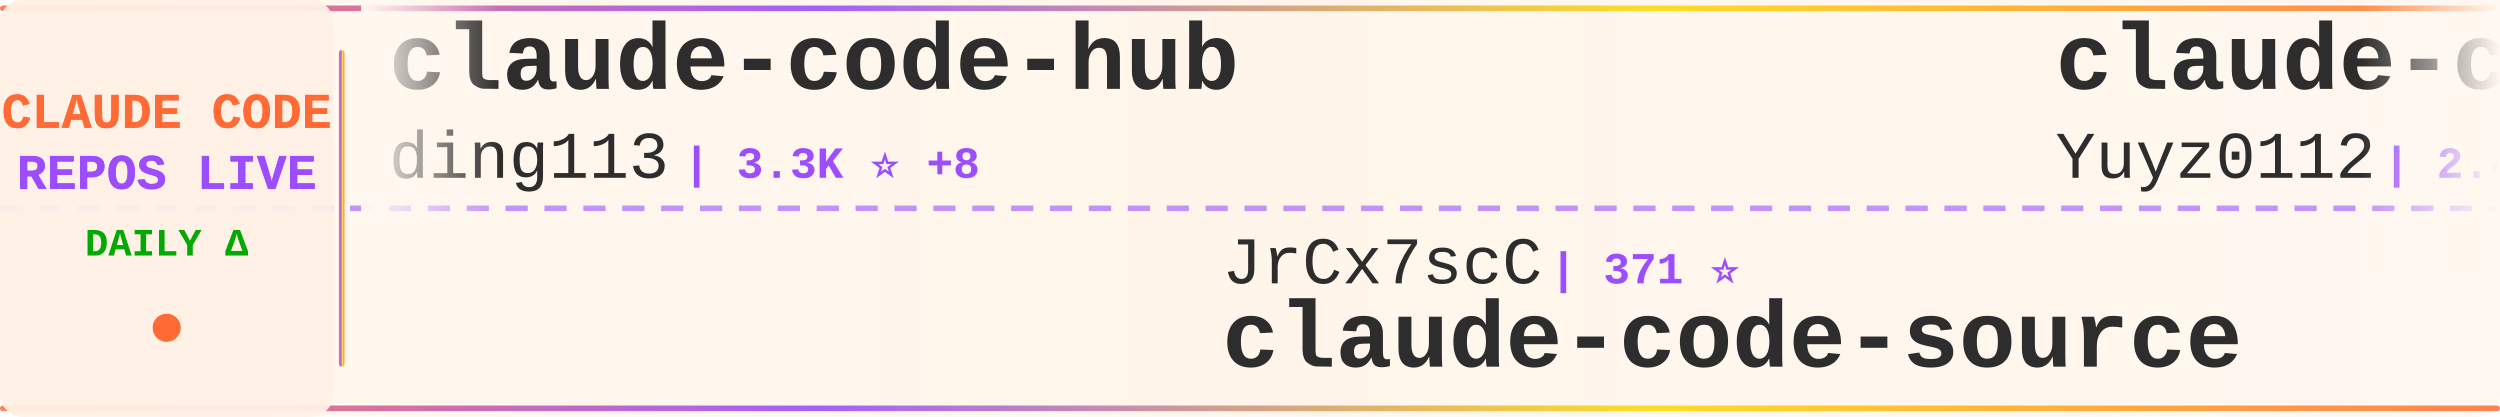
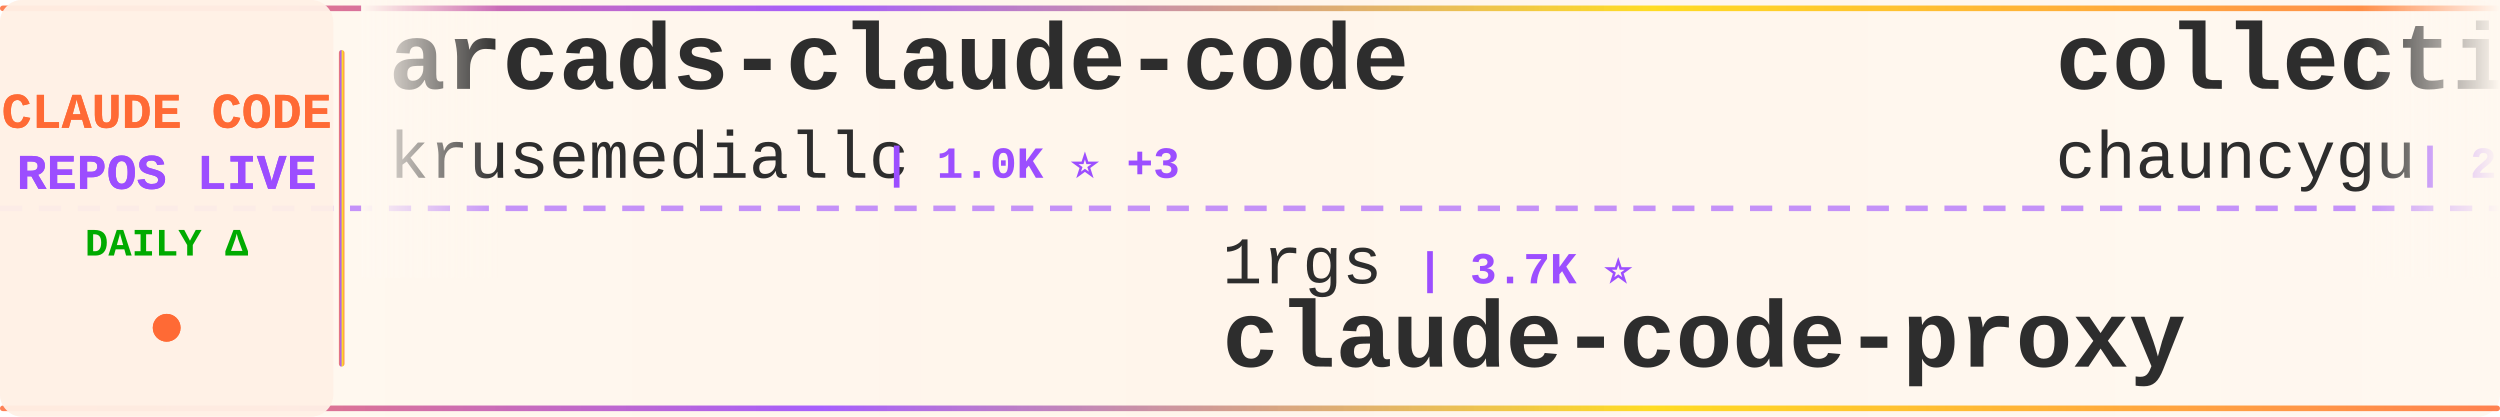
<svg xmlns="http://www.w3.org/2000/svg" width="900" height="150">
  <defs>
    <linearGradient id="tickerBg" x1="0%" y1="0%" x2="100%" y2="0%">
      <stop offset="0%" style="stop-color:#fff8f0;stop-opacity:0.98" />
      <stop offset="50%" style="stop-color:#fff5eb;stop-opacity:1" />
      <stop offset="100%" style="stop-color:#fff8f0;stop-opacity:0.98" />
    </linearGradient>
    <linearGradient id="borderGrad" x1="0%" y1="0%" x2="100%" y2="0%">
      <stop offset="0%" style="stop-color:#FF6B35;stop-opacity:0.85">
        <animate attributeName="stop-opacity" values="0.85;1;0.85" dur="2s" repeatCount="indefinite" />
      </stop>
      <stop offset="33%" style="stop-color:#9C4EFF;stop-opacity:0.9">
        <animate attributeName="stop-opacity" values="0.9;1;0.9" dur="2.2s" repeatCount="indefinite" />
      </stop>
      <stop offset="66%" style="stop-color:#FFD700;stop-opacity:0.85">
        <animate attributeName="stop-opacity" values="0.85;1;0.85" dur="1.8s" repeatCount="indefinite" />
      </stop>
      <stop offset="100%" style="stop-color:#FF6B35;stop-opacity:0.85">
        <animate attributeName="stop-opacity" values="0.85;1;0.85" dur="2s" repeatCount="indefinite" />
      </stop>
    </linearGradient>
    <filter id="textGlow">
      <feGaussianBlur stdDeviation="0.15" result="coloredBlur" />
      <feMerge>
        <feMergeNode in="coloredBlur" />
        <feMergeNode in="SourceGraphic" />
      </feMerge>
    </filter>
    <filter id="metricGlow">
      <feGaussianBlur stdDeviation="0.2" result="coloredBlur" />
      <feMerge>
        <feMergeNode in="coloredBlur" />
        <feMergeNode in="SourceGraphic" />
      </feMerge>
    </filter>
    <linearGradient id="leftFade" x1="0%" y1="0%" x2="100%" y2="0%">
      <stop offset="0%" style="stop-color:#fff8f0;stop-opacity:1" />
      <stop offset="100%" style="stop-color:#fff8f0;stop-opacity:0" />
    </linearGradient>
    <linearGradient id="rightFade" x1="0%" y1="0%" x2="100%" y2="0%">
      <stop offset="0%" style="stop-color:#fff8f0;stop-opacity:0" />
      <stop offset="100%" style="stop-color:#fff8f0;stop-opacity:1" />
    </linearGradient>
  </defs>
  <rect width="900" height="150" fill="url(#tickerBg)" rx="8" />
  <rect x="0" y="2" width="900" height="2" fill="url(#borderGrad)" rx="1" />
  <rect x="0" y="146" width="900" height="2" fill="url(#borderGrad)" rx="1" />
  <line x1="0" y1="75" x2="900" y2="75" stroke="#9C4EFF" stroke-width="2" stroke-dasharray="8 6" opacity="0.6" />
  <rect x="0" y="0" width="120" height="150" fill="#fff0e6" opacity="0.95" rx="8" />
  <text x="60" y="46" font-family="'Courier New', monospace" font-size="18" font-weight="bold" fill="#FF6B35" text-anchor="middle" filter="url(#textGlow)">
    CLAUDE CODE
  </text>
  <text x="60" y="68" font-family="'Courier New', monospace" font-size="18" font-weight="bold" fill="#9C4EFF" text-anchor="middle" filter="url(#textGlow)">
    REPOS LIVE
  </text>
  <text x="60" y="92" font-family="'Courier New', monospace" font-size="14" font-weight="bold" fill="#00aa00" text-anchor="middle">
    DAILY Δ
  </text>
  <circle cx="60" cy="118" r="5" fill="#FF6B35" filter="url(#metricGlow)">
    <animate attributeName="r" values="4;6;4" dur="1.5s" repeatCount="indefinite" />
    <animate attributeName="opacity" values="0.6;1;0.6" dur="1.5s" repeatCount="indefinite" />
  </circle>
  <rect x="122" y="18" width="2" height="114" fill="url(#borderGrad)" rx="1" />
  <clipPath id="tickerClip">
    <rect x="130" y="0" width="770" height="150" />
  </clipPath>
  <g clip-path="url(#tickerClip)">
    <g id="tickerItems">
      <animateTransform attributeName="transform" attributeType="XML" type="translate" from="0 0" to="-3000 0" dur="54s" repeatCount="indefinite" />
      <g transform="translate(0, 0)">
-         <text x="140" y="32" font-family="'Courier New', monospace" font-size="34" font-weight="bold" fill="#2d2d2d">claude-code-hub</text>
-         <text x="140" y="64" font-family="'Courier New', monospace" font-size="24" font-weight="normal" fill="#2d2d2d" opacity="1.0">ding113</text>
-         <text x="246" y="64" font-family="'Courier New', monospace" font-size="16" font-weight="bold" fill="#9C4EFF"> | 3.3K ⭐ +8</text>
+         <text x="140" y="32" font-family="'Courier New', monospace" font-size="34" font-weight="bold" fill="#2d2d2d">arcads-claude-code</text>
+         <text x="140" y="64" font-family="'Courier New', monospace" font-size="24" font-weight="normal" fill="#2d2d2d" opacity="1.0">krusemediallc</text>
+         <text x="318" y="64" font-family="'Courier New', monospace" font-size="16" font-weight="bold" fill="#9C4EFF"> | 1.0K ⭐ +3</text>
      </g>
      <g transform="translate(300, 0)">
-         <text x="140" y="102" font-family="'Courier New', monospace" font-size="24" font-weight="normal" fill="#2d2d2d" opacity="1.0">JrCx7scC</text>
-         <text x="258" y="102" font-family="'Courier New', monospace" font-size="16" font-weight="bold" fill="#9C4EFF"> | 371 ⭐</text>
-         <text x="140" y="132" font-family="'Courier New', monospace" font-size="34" font-weight="bold" fill="#2d2d2d">claude-code-source</text>
+         <text x="140" y="102" font-family="'Courier New', monospace" font-size="24" font-weight="normal" fill="#2d2d2d" opacity="1.0">1rgs</text>
+         <text x="210" y="102" font-family="'Courier New', monospace" font-size="16" font-weight="bold" fill="#9C4EFF"> | 3.7K ⭐</text>
+         <text x="140" y="132" font-family="'Courier New', monospace" font-size="34" font-weight="bold" fill="#2d2d2d">claude-code-proxy</text>
      </g>
      <g transform="translate(600, 0)">
-         <text x="140" y="32" font-family="'Courier New', monospace" font-size="34" font-weight="bold" fill="#2d2d2d">claude-code-reverse</text>
-         <text x="140" y="64" font-family="'Courier New', monospace" font-size="24" font-weight="normal" fill="#2d2d2d" opacity="1.0">Yuyz0112</text>
-         <text x="258" y="64" font-family="'Courier New', monospace" font-size="16" font-weight="bold" fill="#9C4EFF"> | 2.4K ⭐ +1</text>
+         <text x="140" y="32" font-family="'Courier New', monospace" font-size="34" font-weight="bold" fill="#2d2d2d">collection-claude-code-s...</text>
+         <text x="140" y="64" font-family="'Courier New', monospace" font-size="24" font-weight="normal" fill="#2d2d2d" opacity="1.0">chauncygu</text>
+         <text x="270" y="64" font-family="'Courier New', monospace" font-size="16" font-weight="bold" fill="#9C4EFF"> | 2.8K ⭐ +2</text>
      </g>
      <g transform="translate(900, 0)">
-         <text x="140" y="102" font-family="'Courier New', monospace" font-size="24" font-weight="normal" fill="#2d2d2d" opacity="1.0">diet103</text>
-         <text x="246" y="102" font-family="'Courier New', monospace" font-size="16" font-weight="bold" fill="#9C4EFF"> | 9.8K ⭐ +22</text>
-         <text x="140" y="132" font-family="'Courier New', monospace" font-size="34" font-weight="bold" fill="#2d2d2d">claude-code-infrastructu...</text>
+         <text x="140" y="102" font-family="'Courier New', monospace" font-size="24" font-weight="normal" fill="#2d2d2d" opacity="1.0">asgeirtj</text>
+         <text x="258" y="102" font-family="'Courier New', monospace" font-size="16" font-weight="bold" fill="#9C4EFF"> | 58.6K ⭐ +303</text>
+         <text x="140" y="132" font-family="'Courier New', monospace" font-size="34" font-weight="bold" fill="#2d2d2d">system_prompts_leaks</text>
      </g>
      <g transform="translate(1200, 0)">
-         <text x="140" y="32" font-family="'Courier New', monospace" font-size="34" font-weight="bold" fill="#2d2d2d">ClaudeCode</text>
-         <text x="140" y="64" font-family="'Courier New', monospace" font-size="24" font-weight="normal" fill="#2d2d2d" opacity="1.0">guanshan</text>
-         <text x="258" y="64" font-family="'Courier New', monospace" font-size="16" font-weight="bold" fill="#9C4EFF"> | 61 ⭐</text>
+         <text x="140" y="32" font-family="'Courier New', monospace" font-size="34" font-weight="bold" fill="#2d2d2d">claude-code-source</text>
+         <text x="140" y="64" font-family="'Courier New', monospace" font-size="24" font-weight="normal" fill="#2d2d2d" opacity="1.0">AprilNEA</text>
+         <text x="258" y="64" font-family="'Courier New', monospace" font-size="16" font-weight="bold" fill="#9C4EFF"> | 392 ⭐ +1</text>
      </g>
      <g transform="translate(1500, 0)">
-         <text x="140" y="102" font-family="'Courier New', monospace" font-size="24" font-weight="normal" fill="#2d2d2d" opacity="1.0">VILA-Lab</text>
-         <text x="258" y="102" font-family="'Courier New', monospace" font-size="16" font-weight="bold" fill="#9C4EFF"> | 1.9K ⭐ +23</text>
-         <text x="140" y="132" font-family="'Courier New', monospace" font-size="34" font-weight="bold" fill="#2d2d2d">Dive-into-Claude-Code</text>
+         <text x="140" y="102" font-family="'Courier New', monospace" font-size="24" font-weight="normal" fill="#2d2d2d" opacity="1.0">Piebald-AI</text>
+         <text x="282" y="102" font-family="'Courier New', monospace" font-size="16" font-weight="bold" fill="#9C4EFF"> | 11.9K ⭐ +24</text>
+         <text x="140" y="132" font-family="'Courier New', monospace" font-size="34" font-weight="bold" fill="#2d2d2d">claude-code-system-promp...</text>
      </g>
      <g transform="translate(1800, 0)">
-         <text x="140" y="32" font-family="'Courier New', monospace" font-size="34" font-weight="bold" fill="#2d2d2d">claude-code-rev</text>
-         <text x="140" y="64" font-family="'Courier New', monospace" font-size="24" font-weight="normal" fill="#2d2d2d" opacity="1.0">oboard</text>
-         <text x="234" y="64" font-family="'Courier New', monospace" font-size="16" font-weight="bold" fill="#9C4EFF"> | 3.3K ⭐ +2</text>
+         <text x="140" y="32" font-family="'Courier New', monospace" font-size="34" font-weight="bold" fill="#2d2d2d">claude-code-security-rev...</text>
+         <text x="140" y="64" font-family="'Courier New', monospace" font-size="24" font-weight="normal" fill="#2d2d2d" opacity="1.0">anthropics</text>
+         <text x="282" y="64" font-family="'Courier New', monospace" font-size="16" font-weight="bold" fill="#9C4EFF"> | 5.6K ⭐ +11</text>
      </g>
      <g transform="translate(2100, 0)">
-         <text x="140" y="102" font-family="'Courier New', monospace" font-size="24" font-weight="normal" fill="#2d2d2d" opacity="1.0">sugyan</text>
-         <text x="234" y="102" font-family="'Courier New', monospace" font-size="16" font-weight="bold" fill="#9C4EFF"> | 1.1K ⭐</text>
-         <text x="140" y="132" font-family="'Courier New', monospace" font-size="34" font-weight="bold" fill="#2d2d2d">claude-code-webui</text>
+         <text x="140" y="102" font-family="'Courier New', monospace" font-size="24" font-weight="normal" fill="#2d2d2d" opacity="1.0">affaan-m</text>
+         <text x="258" y="102" font-family="'Courier New', monospace" font-size="16" font-weight="bold" fill="#9C4EFF"> | 230.7K ⭐ +368</text>
+         <text x="140" y="132" font-family="'Courier New', monospace" font-size="34" font-weight="bold" fill="#2d2d2d">ECC</text>
      </g>
      <g transform="translate(2400, 0)">
-         <text x="140" y="32" font-family="'Courier New', monospace" font-size="34" font-weight="bold" fill="#2d2d2d">claude-code-source-code</text>
-         <text x="140" y="64" font-family="'Courier New', monospace" font-size="24" font-weight="normal" fill="#2d2d2d" opacity="1.0">777genius</text>
-         <text x="270" y="64" font-family="'Courier New', monospace" font-size="16" font-weight="bold" fill="#9C4EFF"> | 919 ⭐</text>
+         <text x="140" y="32" font-family="'Courier New', monospace" font-size="34" font-weight="bold" fill="#2d2d2d">free-claude-code</text>
+         <text x="140" y="64" font-family="'Courier New', monospace" font-size="24" font-weight="normal" fill="#2d2d2d" opacity="1.0">Alishahryar1</text>
+         <text x="306" y="64" font-family="'Courier New', monospace" font-size="16" font-weight="bold" fill="#9C4EFF"> | 40.6K ⭐ +155</text>
      </g>
      <g transform="translate(2700, 0)">
-         <text x="140" y="102" font-family="'Courier New', monospace" font-size="24" font-weight="normal" fill="#2d2d2d" opacity="1.0">SeemSeam</text>
-         <text x="258" y="102" font-family="'Courier New', monospace" font-size="16" font-weight="bold" fill="#9C4EFF"> | 3.3K ⭐ +6</text>
-         <text x="140" y="132" font-family="'Courier New', monospace" font-size="34" font-weight="bold" fill="#2d2d2d">claude_codex_bridge</text>
+         <text x="140" y="102" font-family="'Courier New', monospace" font-size="24" font-weight="normal" fill="#2d2d2d" opacity="1.0">Yuyz0112</text>
+         <text x="258" y="102" font-family="'Courier New', monospace" font-size="16" font-weight="bold" fill="#9C4EFF"> | 2.4K ⭐ +1</text>
+         <text x="140" y="132" font-family="'Courier New', monospace" font-size="34" font-weight="bold" fill="#2d2d2d">claude-code-reverse</text>
      </g>
      <g transform="translate(3000, 0)">
-         <text x="140" y="32" font-family="'Courier New', monospace" font-size="34" font-weight="bold" fill="#2d2d2d">claude-code-hub</text>
-         <text x="140" y="64" font-family="'Courier New', monospace" font-size="24" font-weight="normal" fill="#2d2d2d" opacity="1.0">ding113</text>
-         <text x="246" y="64" font-family="'Courier New', monospace" font-size="16" font-weight="bold" fill="#9C4EFF"> | 3.3K ⭐ +8</text>
+         <text x="140" y="32" font-family="'Courier New', monospace" font-size="34" font-weight="bold" fill="#2d2d2d">arcads-claude-code</text>
+         <text x="140" y="64" font-family="'Courier New', monospace" font-size="24" font-weight="normal" fill="#2d2d2d" opacity="1.0">krusemediallc</text>
+         <text x="318" y="64" font-family="'Courier New', monospace" font-size="16" font-weight="bold" fill="#9C4EFF"> | 1.0K ⭐ +3</text>
      </g>
      <g transform="translate(3300, 0)">
-         <text x="140" y="102" font-family="'Courier New', monospace" font-size="24" font-weight="normal" fill="#2d2d2d" opacity="1.0">JrCx7scC</text>
-         <text x="258" y="102" font-family="'Courier New', monospace" font-size="16" font-weight="bold" fill="#9C4EFF"> | 371 ⭐</text>
-         <text x="140" y="132" font-family="'Courier New', monospace" font-size="34" font-weight="bold" fill="#2d2d2d">claude-code-source</text>
+         <text x="140" y="102" font-family="'Courier New', monospace" font-size="24" font-weight="normal" fill="#2d2d2d" opacity="1.0">1rgs</text>
+         <text x="210" y="102" font-family="'Courier New', monospace" font-size="16" font-weight="bold" fill="#9C4EFF"> | 3.7K ⭐</text>
+         <text x="140" y="132" font-family="'Courier New', monospace" font-size="34" font-weight="bold" fill="#2d2d2d">claude-code-proxy</text>
      </g>
      <g transform="translate(3600, 0)">
-         <text x="140" y="32" font-family="'Courier New', monospace" font-size="34" font-weight="bold" fill="#2d2d2d">claude-code-reverse</text>
-         <text x="140" y="64" font-family="'Courier New', monospace" font-size="24" font-weight="normal" fill="#2d2d2d" opacity="1.0">Yuyz0112</text>
-         <text x="258" y="64" font-family="'Courier New', monospace" font-size="16" font-weight="bold" fill="#9C4EFF"> | 2.4K ⭐ +1</text>
+         <text x="140" y="32" font-family="'Courier New', monospace" font-size="34" font-weight="bold" fill="#2d2d2d">collection-claude-code-s...</text>
+         <text x="140" y="64" font-family="'Courier New', monospace" font-size="24" font-weight="normal" fill="#2d2d2d" opacity="1.0">chauncygu</text>
+         <text x="270" y="64" font-family="'Courier New', monospace" font-size="16" font-weight="bold" fill="#9C4EFF"> | 2.8K ⭐ +2</text>
      </g>
      <g transform="translate(3900, 0)">
-         <text x="140" y="102" font-family="'Courier New', monospace" font-size="24" font-weight="normal" fill="#2d2d2d" opacity="1.0">diet103</text>
-         <text x="246" y="102" font-family="'Courier New', monospace" font-size="16" font-weight="bold" fill="#9C4EFF"> | 9.8K ⭐ +22</text>
-         <text x="140" y="132" font-family="'Courier New', monospace" font-size="34" font-weight="bold" fill="#2d2d2d">claude-code-infrastructu...</text>
+         <text x="140" y="102" font-family="'Courier New', monospace" font-size="24" font-weight="normal" fill="#2d2d2d" opacity="1.0">asgeirtj</text>
+         <text x="258" y="102" font-family="'Courier New', monospace" font-size="16" font-weight="bold" fill="#9C4EFF"> | 58.6K ⭐ +303</text>
+         <text x="140" y="132" font-family="'Courier New', monospace" font-size="34" font-weight="bold" fill="#2d2d2d">system_prompts_leaks</text>
      </g>
    </g>
  </g>
  <rect x="130" y="0" width="50" height="100" fill="url(#leftFade)" />
  <rect x="850" y="0" width="50" height="100" fill="url(#rightFade)" />
</svg>
